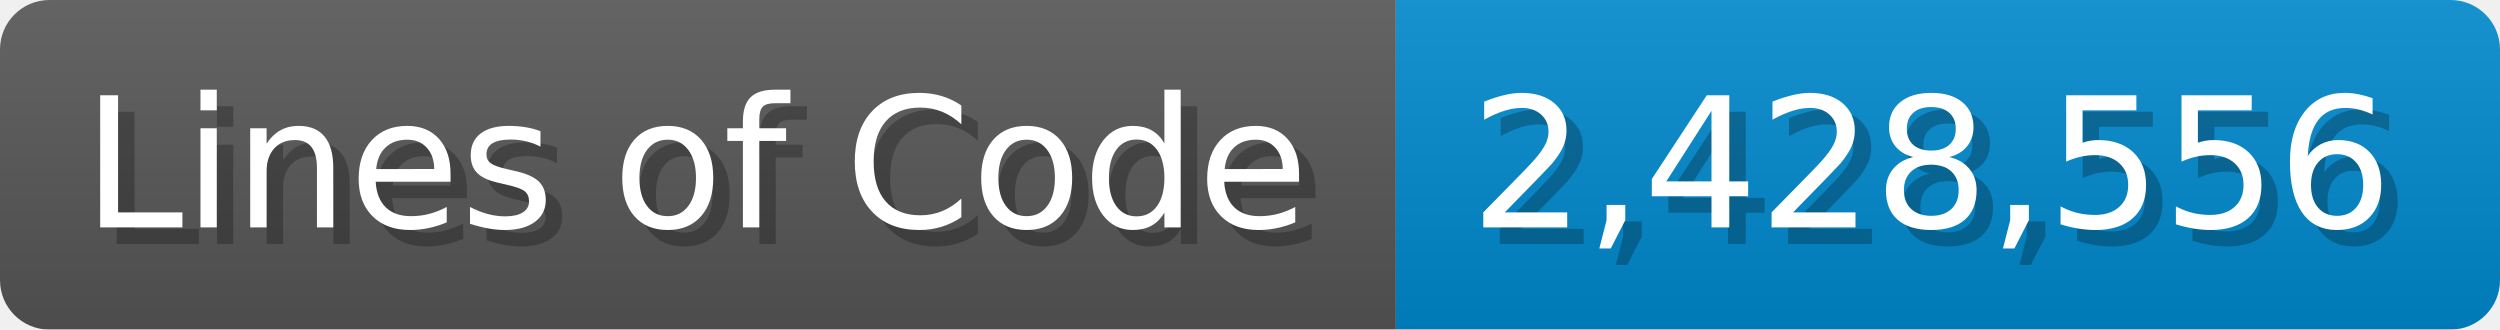
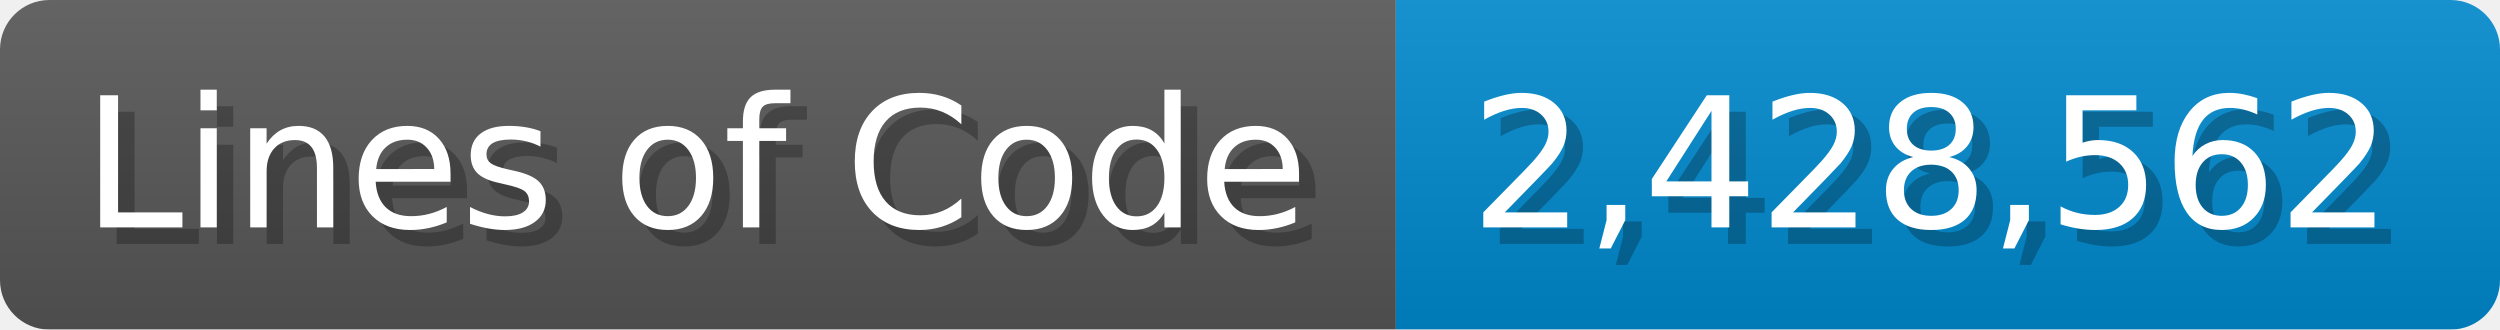
<svg xmlns="http://www.w3.org/2000/svg" width="151.7" height="20" viewBox="0 0 1517 200">
  <linearGradient id="a" x2="0" y2="100%">
    <stop offset="0" stop-opacity=".1" stop-color="#EEE" />
    <stop offset="1" stop-opacity=".1" />
  </linearGradient>
  <mask id="m">
    <rect width="1517" height="200" rx="30" fill="#FFF" />
  </mask>
  <g mask="url(#m)">
    <rect width="847" height="200" fill="#555" />
    <rect width="670" height="200" fill="#08C" x="847" />
    <rect width="1517" height="200" fill="url(#a)" />
  </g>
  <g fill="#fff" text-anchor="start" font-family="Verdana,DejaVu Sans,sans-serif" font-size="110">
    <text x="60" y="148" textLength="747" fill="#000" opacity="0.25">Lines of Code</text>
    <text x="50" y="138" textLength="747">Lines of Code</text>
-     <text x="902" y="148" textLength="570" fill="#000" opacity="0.25">2,428,556</text>
-     <text x="892" y="138" textLength="570">2,428,556</text>
+     <text x="902" y="148" textLength="570" fill="#000" opacity="0.25">2,428,562</text>
+     <text x="892" y="138" textLength="570">2,428,562</text>
  </g>
</svg>
